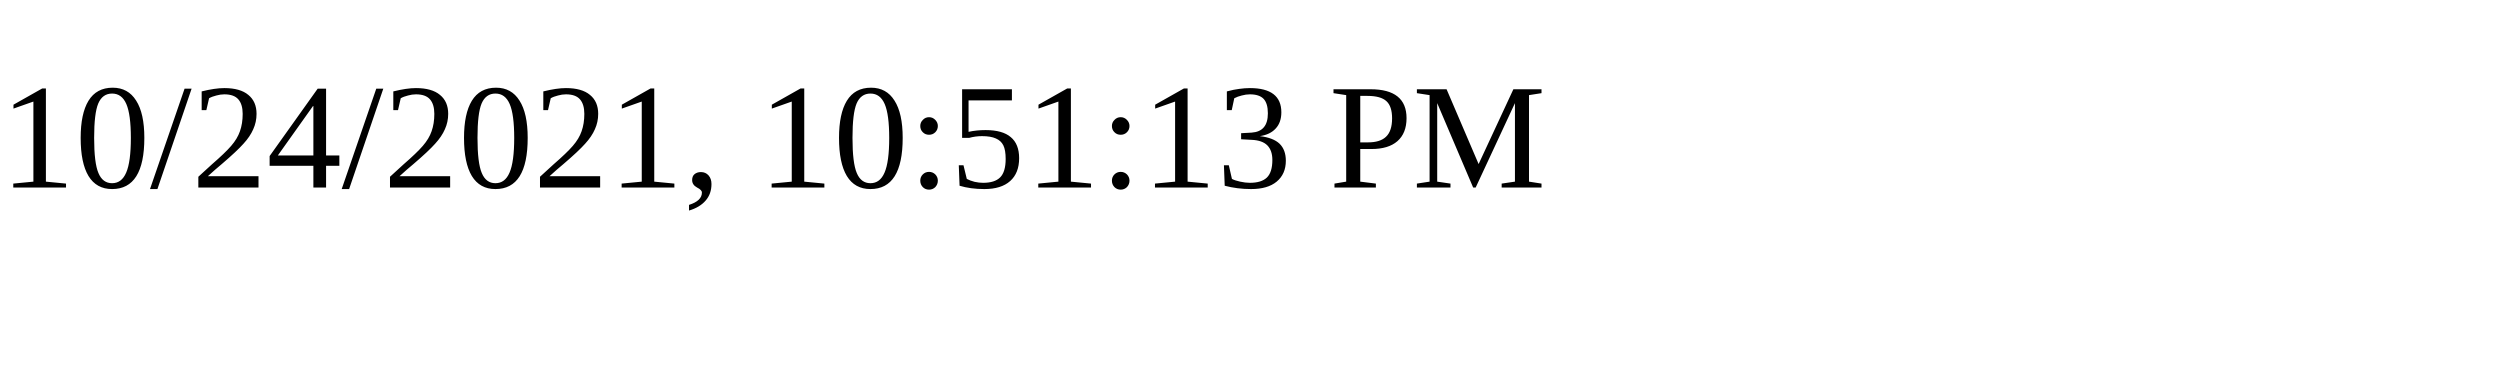
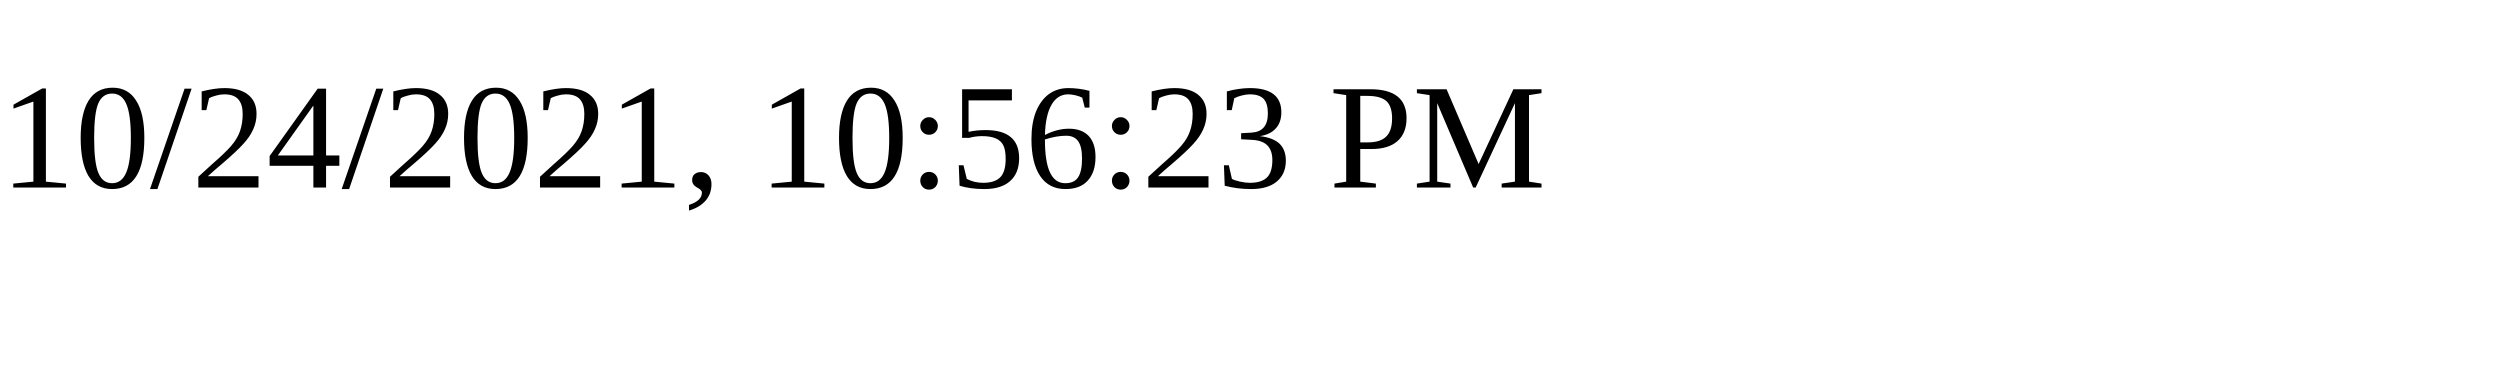
<svg xmlns="http://www.w3.org/2000/svg" height="30" width="200">
-   <text x="0" y="15">10/24/2021, 10:51:13 PM</text>
+   <text x="0" y="15">10/24/2021, 10:56:23 PM</text>
</svg>
